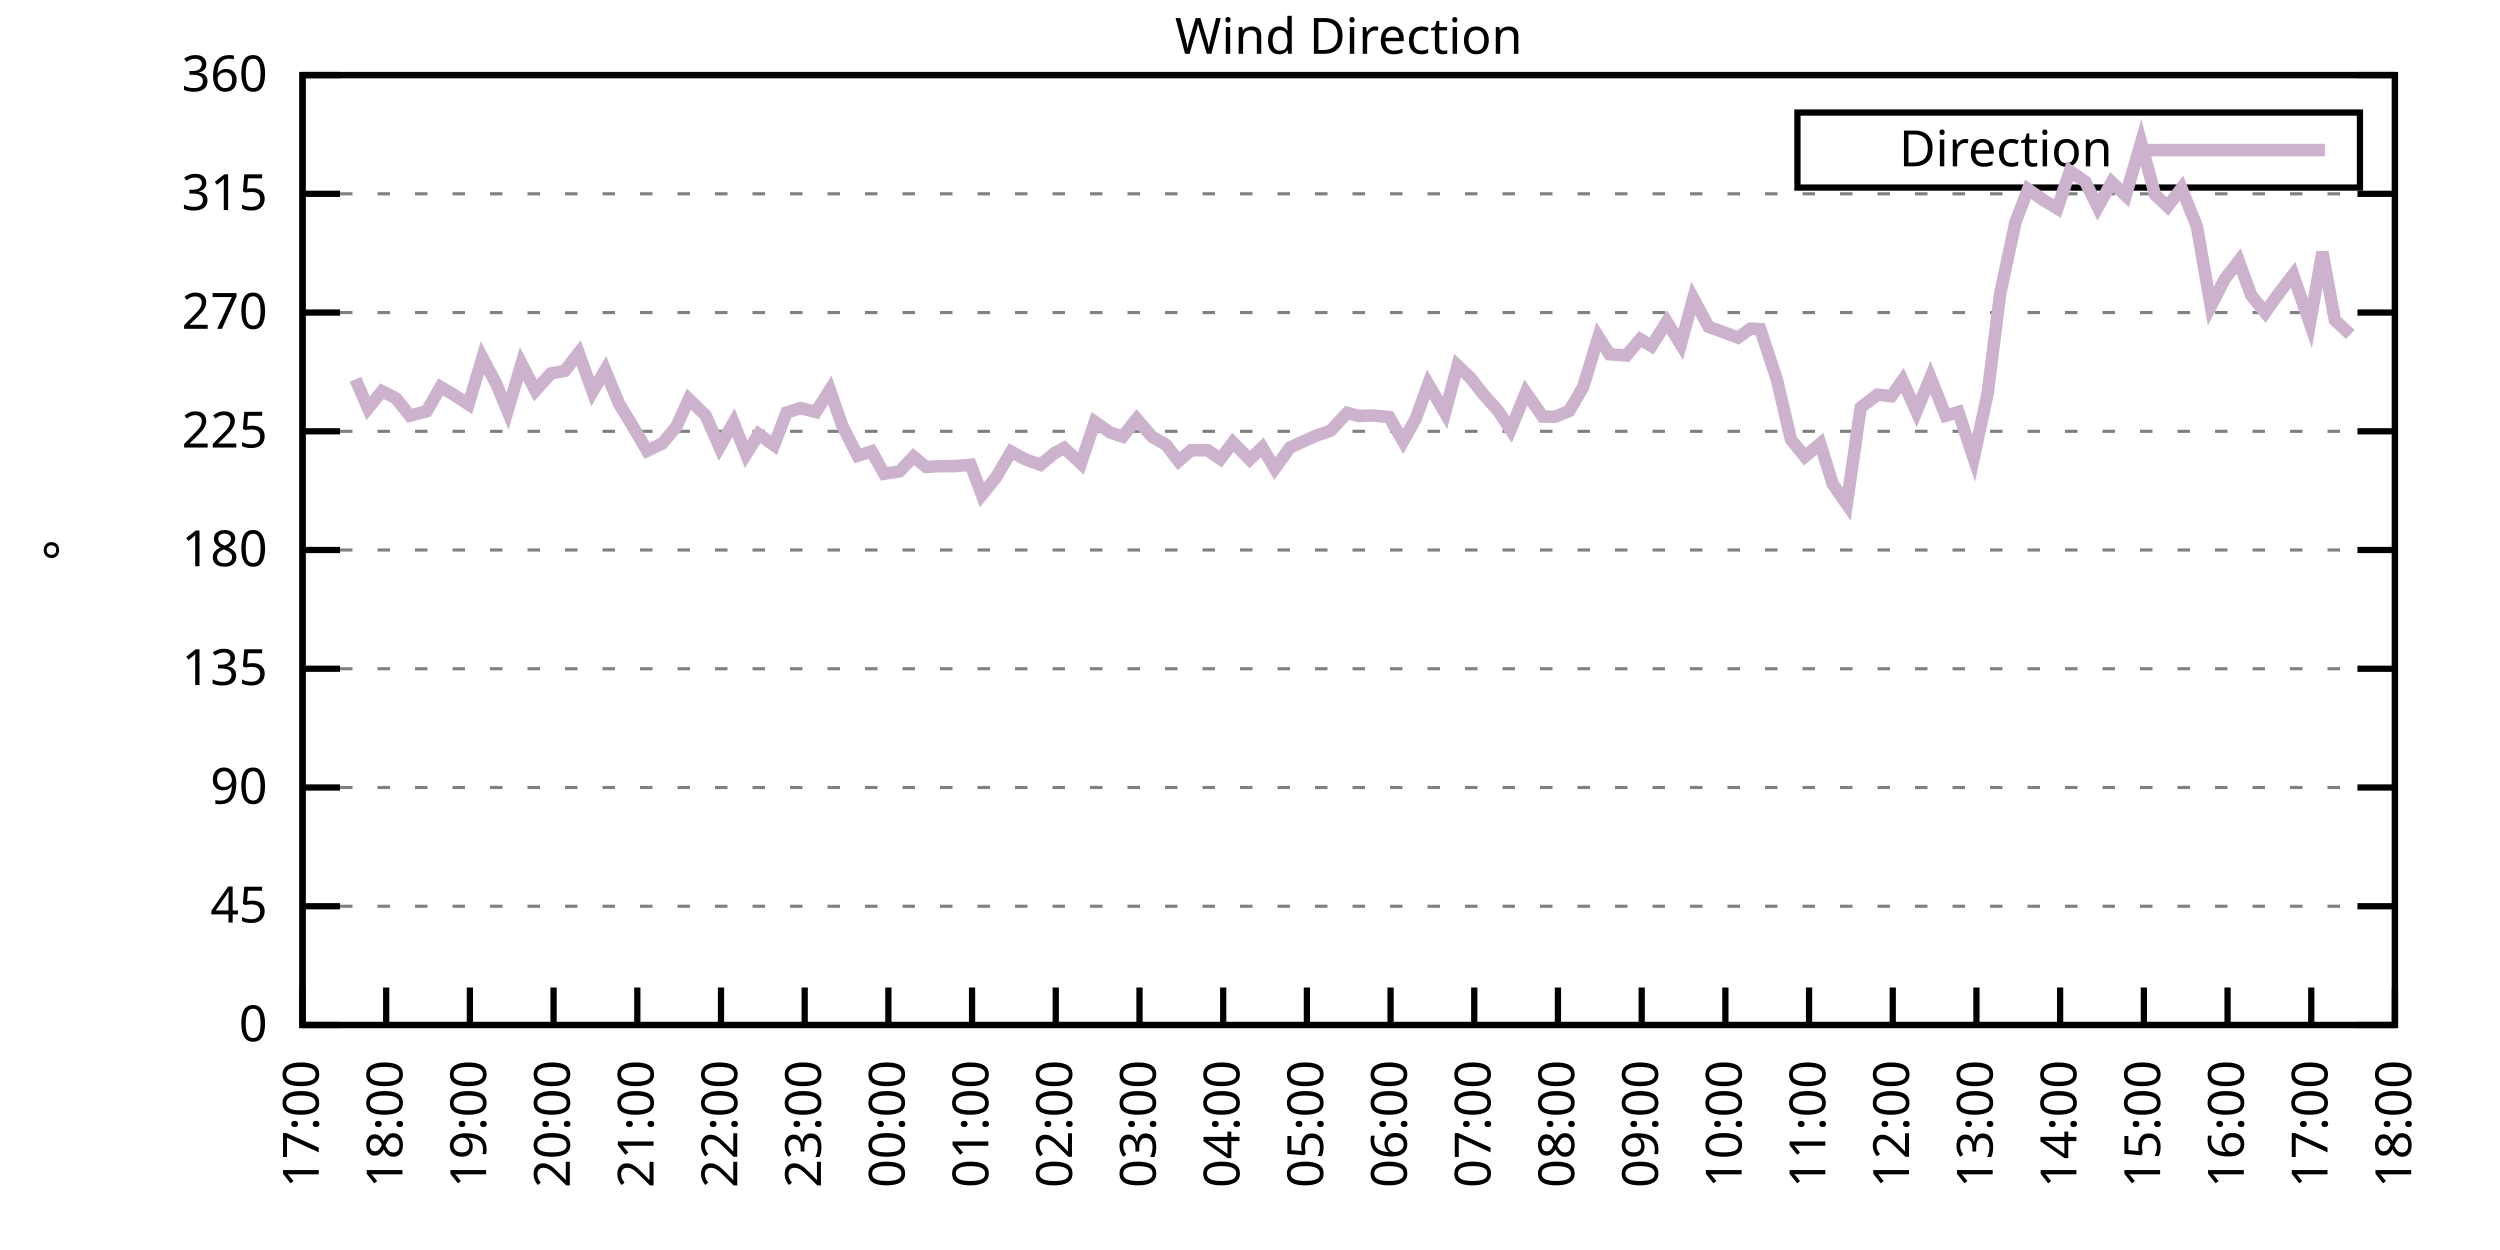
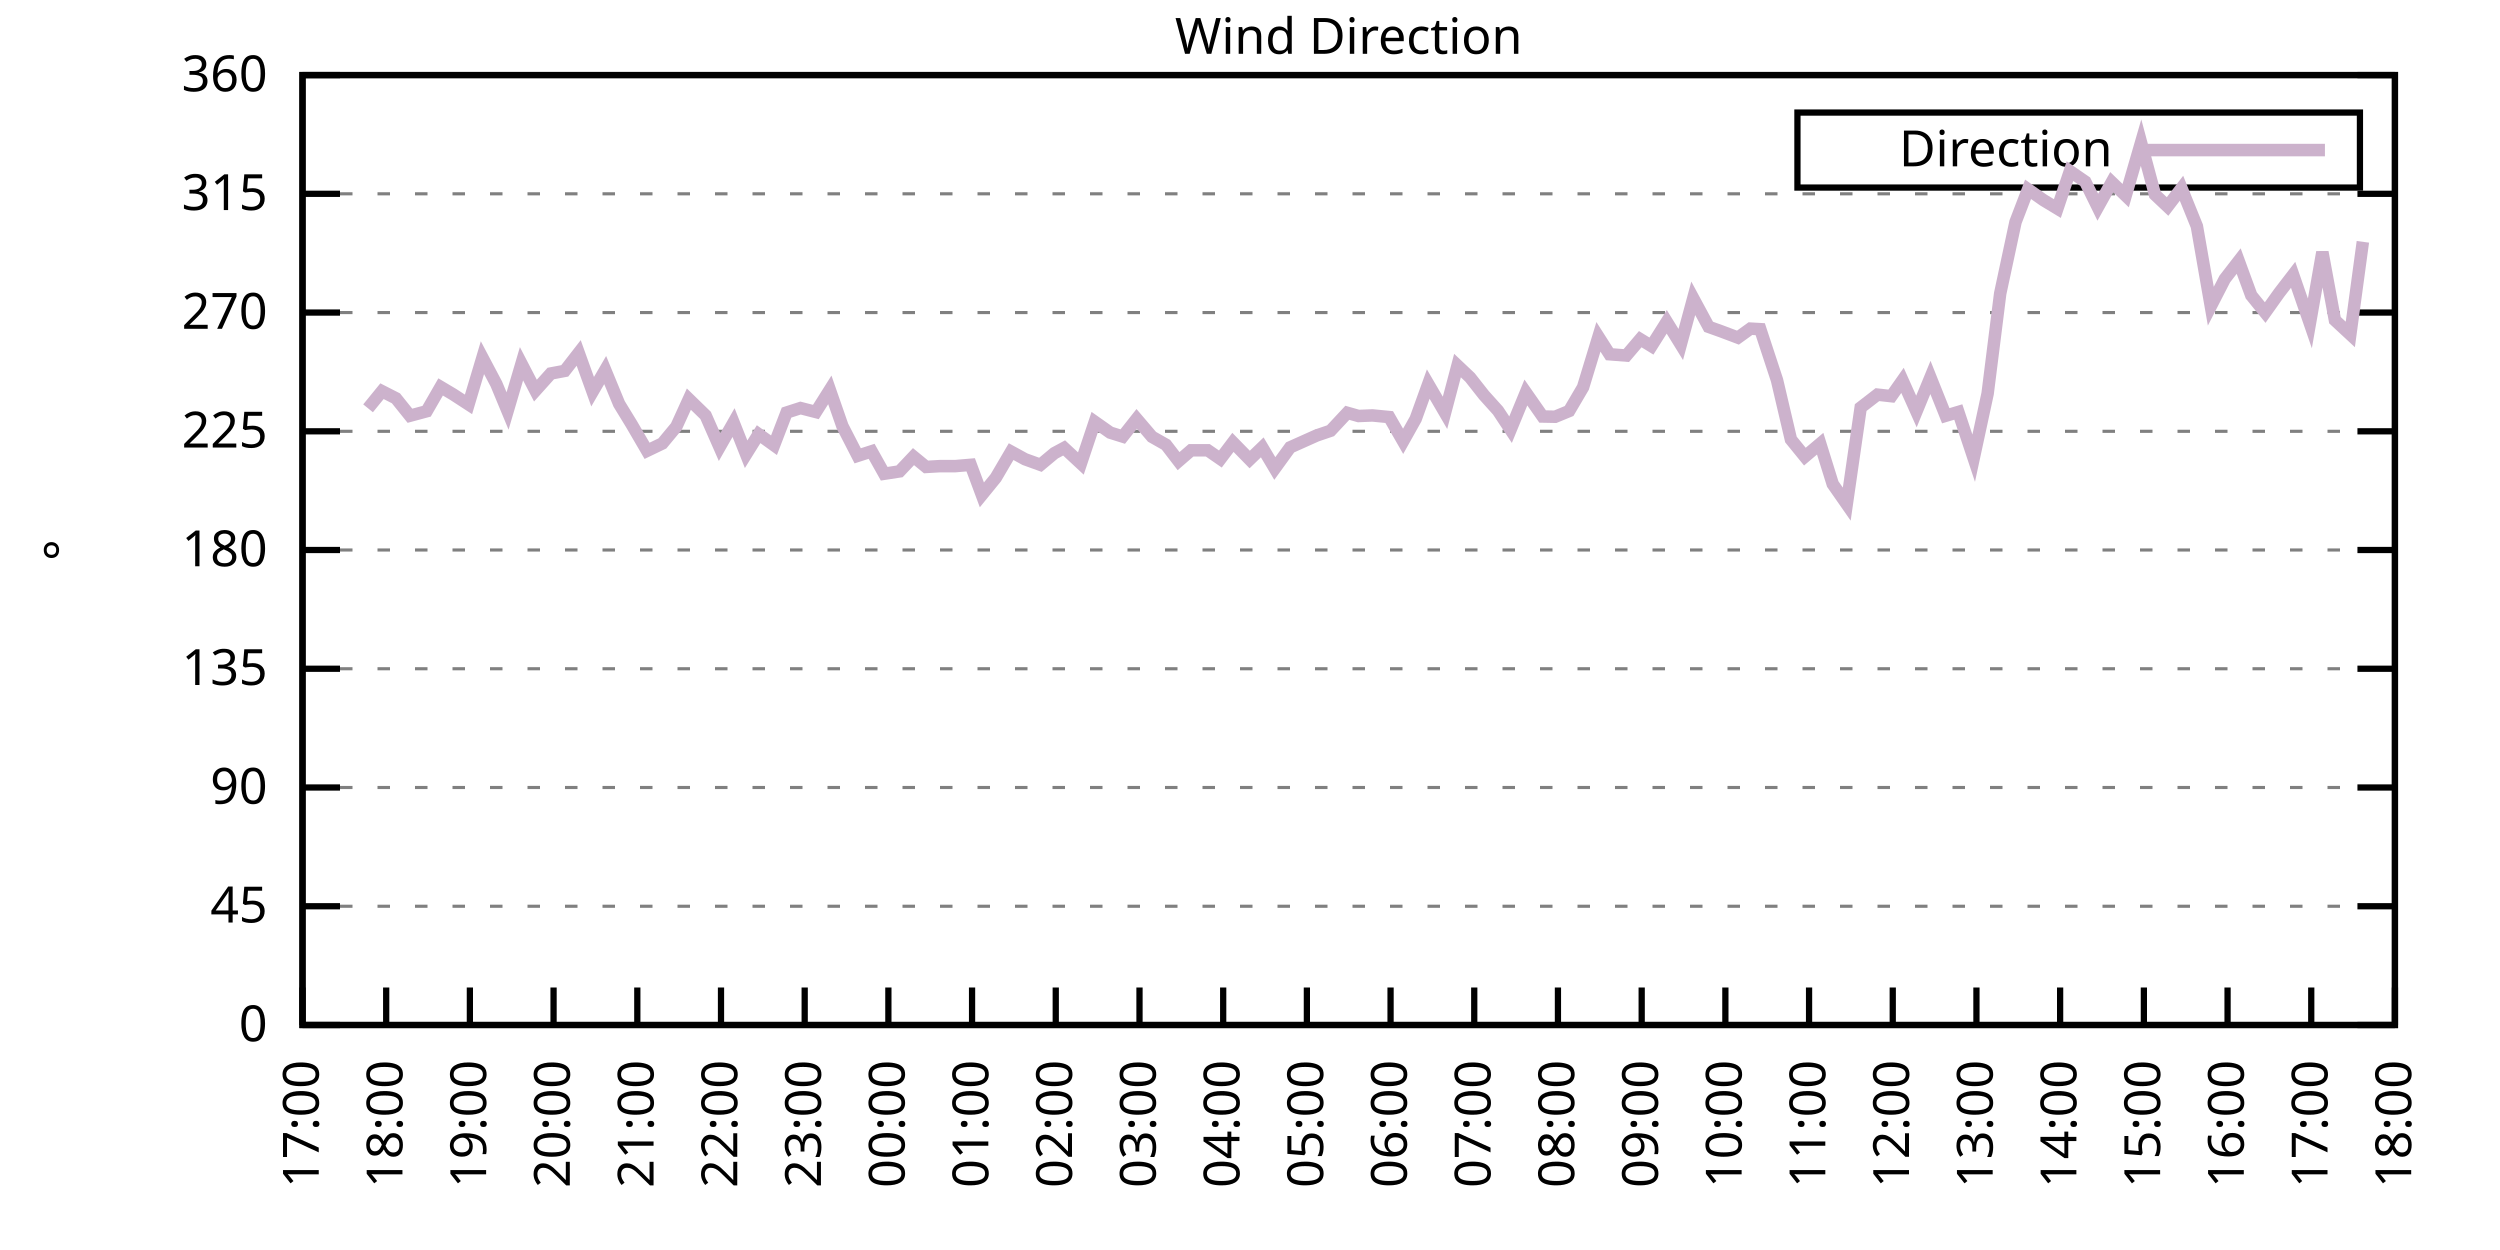
<svg xmlns="http://www.w3.org/2000/svg" xmlns:xlink="http://www.w3.org/1999/xlink" width="400" height="200" viewBox="0 0 400 200">
  <g id="gnuplot_canvas">
    <rect x="0" y="0" width="400" height="200" fill="none" />
    <defs>
      <circle id="gpDot" r="0.5" stroke-width="0.5" stroke="currentColor" />
      <path id="gpPt0" stroke-width="0.333" stroke="currentColor" d="M-1,0 h2 M0,-1 v2" />
      <path id="gpPt1" stroke-width="0.333" stroke="currentColor" d="M-1,-1 L1,1 M1,-1 L-1,1" />
      <path id="gpPt2" stroke-width="0.333" stroke="currentColor" d="M-1,0 L1,0 M0,-1 L0,1 M-1,-1 L1,1 M-1,1 L1,-1" />
      <rect id="gpPt3" stroke-width="0.333" stroke="currentColor" x="-1" y="-1" width="2" height="2" />
      <rect id="gpPt4" stroke-width="0.333" stroke="currentColor" fill="currentColor" x="-1" y="-1" width="2" height="2" />
      <circle id="gpPt5" stroke-width="0.333" stroke="currentColor" cx="0" cy="0" r="1" />
      <use xlink:href="#gpPt5" id="gpPt6" fill="currentColor" stroke="none" />
      <path id="gpPt7" stroke-width="0.333" stroke="currentColor" d="M0,-1.33 L-1.33,0.67 L1.33,0.67 z" />
      <use xlink:href="#gpPt7" id="gpPt8" fill="currentColor" stroke="none" />
      <use xlink:href="#gpPt7" id="gpPt9" stroke="currentColor" transform="rotate(180)" />
      <use xlink:href="#gpPt9" id="gpPt10" fill="currentColor" stroke="none" />
      <use xlink:href="#gpPt3" id="gpPt11" stroke="currentColor" transform="rotate(45)" />
      <use xlink:href="#gpPt11" id="gpPt12" fill="currentColor" stroke="none" />
      <path id="gpPt13" stroke-width="0.333" stroke="currentColor" d="M0,1.330 L1.265,0.411 L0.782,-1.067 L-0.782,-1.076 L-1.265,0.411 z" />
      <use xlink:href="#gpPt13" id="gpPt14" fill="currentColor" stroke="none" />
      <filter id="textbox" filterUnits="objectBoundingBox" x="0" y="0" height="1" width="1">
        <feFlood flood-color="white" flood-opacity="1" result="bgnd" />
        <feComposite in="SourceGraphic" in2="bgnd" operator="atop" />
      </filter>
      <filter id="greybox" filterUnits="objectBoundingBox" x="0" y="0" height="1" width="1">
        <feFlood flood-color="lightgrey" flood-opacity="1" result="grey" />
        <feComposite in="SourceGraphic" in2="grey" operator="atop" />
      </filter>
    </defs>
    <g fill="none" color="white" stroke="currentColor" stroke-width="1.00" stroke-linecap="butt" stroke-linejoin="miter">
</g>
    <g fill="none" color="black" stroke="currentColor" stroke-width="1.00" stroke-linecap="butt" stroke-linejoin="miter">
      <g stroke="none" shape-rendering="crispEdges">
        <polygon fill="rgb(255, 255, 255)" points="48.40,164.00 383.18,164.00 383.18,12.02 48.40,12.02 " />
      </g>
    </g>
    <g fill="none" color="black" stroke="currentColor" stroke-width="1.00" stroke-linecap="butt" stroke-linejoin="miter">
</g>
    <g fill="none" color="black" stroke="black" stroke-width="0.50" stroke-linecap="butt" stroke-linejoin="miter">
</g>
    <g fill="none" color="gray" stroke="currentColor" stroke-width="0.50" stroke-linecap="butt" stroke-linejoin="miter">
      <path stroke="gray" stroke-dasharray="2,4" class="gridline" d="M48.40,164.00 L383.19,164.00  " />
    </g>
    <g fill="none" color="gray" stroke="gray" stroke-width="1.00" stroke-linecap="butt" stroke-linejoin="miter">
</g>
    <g fill="none" color="black" stroke="currentColor" stroke-width="1.00" stroke-linecap="butt" stroke-linejoin="miter">
      <path stroke="black" d="M48.40,164.00 L54.40,164.00 M383.19,164.00 L377.19,164.00  " />
      <g transform="translate(42.80,166.60)" stroke="none" fill="black" font-family="Sans" font-size="8.00" text-anchor="end">
        <text>
          <tspan font-family="Sans"> 0</tspan>
        </text>
      </g>
    </g>
    <g fill="none" color="black" stroke="currentColor" stroke-width="1.00" stroke-linecap="butt" stroke-linejoin="miter">
</g>
    <g fill="none" color="black" stroke="black" stroke-width="0.50" stroke-linecap="butt" stroke-linejoin="miter">
</g>
    <g fill="none" color="gray" stroke="currentColor" stroke-width="0.50" stroke-linecap="butt" stroke-linejoin="miter">
      <path stroke="gray" stroke-dasharray="2,4" class="gridline" d="M48.40,145.00 L383.19,145.00  " />
    </g>
    <g fill="none" color="gray" stroke="gray" stroke-width="1.00" stroke-linecap="butt" stroke-linejoin="miter">
</g>
    <g fill="none" color="black" stroke="currentColor" stroke-width="1.00" stroke-linecap="butt" stroke-linejoin="miter">
      <path stroke="black" d="M48.40,145.00 L54.40,145.00 M383.19,145.00 L377.19,145.00  " />
      <g transform="translate(42.80,147.60)" stroke="none" fill="black" font-family="Sans" font-size="8.00" text-anchor="end">
        <text>
          <tspan font-family="Sans"> 45</tspan>
        </text>
      </g>
    </g>
    <g fill="none" color="black" stroke="currentColor" stroke-width="1.00" stroke-linecap="butt" stroke-linejoin="miter">
</g>
    <g fill="none" color="black" stroke="black" stroke-width="0.50" stroke-linecap="butt" stroke-linejoin="miter">
</g>
    <g fill="none" color="gray" stroke="currentColor" stroke-width="0.50" stroke-linecap="butt" stroke-linejoin="miter">
      <path stroke="gray" stroke-dasharray="2,4" class="gridline" d="M48.40,126.00 L383.19,126.00  " />
    </g>
    <g fill="none" color="gray" stroke="gray" stroke-width="1.00" stroke-linecap="butt" stroke-linejoin="miter">
</g>
    <g fill="none" color="black" stroke="currentColor" stroke-width="1.00" stroke-linecap="butt" stroke-linejoin="miter">
      <path stroke="black" d="M48.40,126.00 L54.40,126.00 M383.19,126.00 L377.19,126.00  " />
      <g transform="translate(42.80,128.60)" stroke="none" fill="black" font-family="Sans" font-size="8.00" text-anchor="end">
        <text>
          <tspan font-family="Sans"> 90</tspan>
        </text>
      </g>
    </g>
    <g fill="none" color="black" stroke="currentColor" stroke-width="1.00" stroke-linecap="butt" stroke-linejoin="miter">
</g>
    <g fill="none" color="black" stroke="black" stroke-width="0.50" stroke-linecap="butt" stroke-linejoin="miter">
</g>
    <g fill="none" color="gray" stroke="currentColor" stroke-width="0.50" stroke-linecap="butt" stroke-linejoin="miter">
      <path stroke="gray" stroke-dasharray="2,4" class="gridline" d="M48.40,107.00 L383.19,107.00  " />
    </g>
    <g fill="none" color="gray" stroke="gray" stroke-width="1.00" stroke-linecap="butt" stroke-linejoin="miter">
</g>
    <g fill="none" color="black" stroke="currentColor" stroke-width="1.00" stroke-linecap="butt" stroke-linejoin="miter">
      <path stroke="black" d="M48.40,107.00 L54.40,107.00 M383.19,107.00 L377.19,107.00  " />
      <g transform="translate(42.80,109.60)" stroke="none" fill="black" font-family="Sans" font-size="8.00" text-anchor="end">
        <text>
          <tspan font-family="Sans"> 135</tspan>
        </text>
      </g>
    </g>
    <g fill="none" color="black" stroke="currentColor" stroke-width="1.00" stroke-linecap="butt" stroke-linejoin="miter">
</g>
    <g fill="none" color="black" stroke="black" stroke-width="0.50" stroke-linecap="butt" stroke-linejoin="miter">
</g>
    <g fill="none" color="gray" stroke="currentColor" stroke-width="0.50" stroke-linecap="butt" stroke-linejoin="miter">
      <path stroke="gray" stroke-dasharray="2,4" class="gridline" d="M48.40,88.00 L383.19,88.00  " />
    </g>
    <g fill="none" color="gray" stroke="gray" stroke-width="1.00" stroke-linecap="butt" stroke-linejoin="miter">
</g>
    <g fill="none" color="black" stroke="currentColor" stroke-width="1.00" stroke-linecap="butt" stroke-linejoin="miter">
      <path stroke="black" d="M48.40,88.00 L54.40,88.00 M383.19,88.00 L377.19,88.00  " />
      <g transform="translate(42.80,90.60)" stroke="none" fill="black" font-family="Sans" font-size="8.00" text-anchor="end">
        <text>
          <tspan font-family="Sans"> 180</tspan>
        </text>
      </g>
    </g>
    <g fill="none" color="black" stroke="currentColor" stroke-width="1.00" stroke-linecap="butt" stroke-linejoin="miter">
</g>
    <g fill="none" color="black" stroke="black" stroke-width="0.50" stroke-linecap="butt" stroke-linejoin="miter">
</g>
    <g fill="none" color="gray" stroke="currentColor" stroke-width="0.50" stroke-linecap="butt" stroke-linejoin="miter">
      <path stroke="gray" stroke-dasharray="2,4" class="gridline" d="M48.40,69.01 L383.19,69.01  " />
    </g>
    <g fill="none" color="gray" stroke="gray" stroke-width="1.00" stroke-linecap="butt" stroke-linejoin="miter">
</g>
    <g fill="none" color="black" stroke="currentColor" stroke-width="1.00" stroke-linecap="butt" stroke-linejoin="miter">
      <path stroke="black" d="M48.40,69.01 L54.40,69.01 M383.19,69.01 L377.19,69.01  " />
      <g transform="translate(42.80,71.61)" stroke="none" fill="black" font-family="Sans" font-size="8.00" text-anchor="end">
        <text>
          <tspan font-family="Sans"> 225</tspan>
        </text>
      </g>
    </g>
    <g fill="none" color="black" stroke="currentColor" stroke-width="1.00" stroke-linecap="butt" stroke-linejoin="miter">
</g>
    <g fill="none" color="black" stroke="black" stroke-width="0.50" stroke-linecap="butt" stroke-linejoin="miter">
</g>
    <g fill="none" color="gray" stroke="currentColor" stroke-width="0.50" stroke-linecap="butt" stroke-linejoin="miter">
      <path stroke="gray" stroke-dasharray="2,4" class="gridline" d="M48.40,50.01 L383.19,50.01  " />
    </g>
    <g fill="none" color="gray" stroke="gray" stroke-width="1.00" stroke-linecap="butt" stroke-linejoin="miter">
</g>
    <g fill="none" color="black" stroke="currentColor" stroke-width="1.00" stroke-linecap="butt" stroke-linejoin="miter">
      <path stroke="black" d="M48.40,50.01 L54.40,50.01 M383.19,50.01 L377.19,50.01  " />
      <g transform="translate(42.80,52.61)" stroke="none" fill="black" font-family="Sans" font-size="8.00" text-anchor="end">
        <text>
          <tspan font-family="Sans"> 270</tspan>
        </text>
      </g>
    </g>
    <g fill="none" color="black" stroke="currentColor" stroke-width="1.00" stroke-linecap="butt" stroke-linejoin="miter">
</g>
    <g fill="none" color="black" stroke="black" stroke-width="0.50" stroke-linecap="butt" stroke-linejoin="miter">
</g>
    <g fill="none" color="gray" stroke="currentColor" stroke-width="0.50" stroke-linecap="butt" stroke-linejoin="miter">
      <path stroke="gray" stroke-dasharray="2,4" class="gridline" d="M48.40,31.01 L383.19,31.01  " />
    </g>
    <g fill="none" color="gray" stroke="gray" stroke-width="1.00" stroke-linecap="butt" stroke-linejoin="miter">
</g>
    <g fill="none" color="black" stroke="currentColor" stroke-width="1.00" stroke-linecap="butt" stroke-linejoin="miter">
      <path stroke="black" d="M48.40,31.01 L54.40,31.01 M383.19,31.01 L377.19,31.01  " />
      <g transform="translate(42.80,33.61)" stroke="none" fill="black" font-family="Sans" font-size="8.00" text-anchor="end">
        <text>
          <tspan font-family="Sans"> 315</tspan>
        </text>
      </g>
    </g>
    <g fill="none" color="black" stroke="currentColor" stroke-width="1.00" stroke-linecap="butt" stroke-linejoin="miter">
</g>
    <g fill="none" color="black" stroke="black" stroke-width="0.50" stroke-linecap="butt" stroke-linejoin="miter">
</g>
    <g fill="none" color="gray" stroke="currentColor" stroke-width="0.50" stroke-linecap="butt" stroke-linejoin="miter">
      <path stroke="gray" stroke-dasharray="2,4" class="gridline" d="M48.40,12.01 L383.19,12.01  " />
    </g>
    <g fill="none" color="gray" stroke="gray" stroke-width="1.00" stroke-linecap="butt" stroke-linejoin="miter">
</g>
    <g fill="none" color="black" stroke="currentColor" stroke-width="1.00" stroke-linecap="butt" stroke-linejoin="miter">
      <path stroke="black" d="M48.40,12.01 L54.40,12.01 M383.19,12.01 L377.19,12.01  " />
      <g transform="translate(42.80,14.61)" stroke="none" fill="black" font-family="Sans" font-size="8.00" text-anchor="end">
        <text>
          <tspan font-family="Sans"> 360</tspan>
        </text>
      </g>
    </g>
    <g fill="none" color="black" stroke="currentColor" stroke-width="1.00" stroke-linecap="butt" stroke-linejoin="miter">
      <path stroke="black" d="M48.40,164.00 L48.40,158.00  " />
      <g transform="translate(51.00,169.60) rotate(270.00)" stroke="none" fill="black" font-family="Sans" font-size="8.00" text-anchor="end">
        <text>
          <tspan font-family="Sans">17:00</tspan>
        </text>
      </g>
    </g>
    <g fill="none" color="black" stroke="currentColor" stroke-width="1.00" stroke-linecap="butt" stroke-linejoin="miter">
      <path stroke="black" d="M61.79,164.00 L61.79,158.00  " />
      <g transform="translate(64.39,169.60) rotate(270.00)" stroke="none" fill="black" font-family="Sans" font-size="8.00" text-anchor="end">
        <text>
          <tspan font-family="Sans">18:00</tspan>
        </text>
      </g>
    </g>
    <g fill="none" color="black" stroke="currentColor" stroke-width="1.00" stroke-linecap="butt" stroke-linejoin="miter">
      <path stroke="black" d="M75.18,164.00 L75.18,158.00  " />
      <g transform="translate(77.78,169.60) rotate(270.00)" stroke="none" fill="black" font-family="Sans" font-size="8.00" text-anchor="end">
        <text>
          <tspan font-family="Sans">19:00</tspan>
        </text>
      </g>
    </g>
    <g fill="none" color="black" stroke="currentColor" stroke-width="1.00" stroke-linecap="butt" stroke-linejoin="miter">
      <path stroke="black" d="M88.57,164.00 L88.57,158.00  " />
      <g transform="translate(91.17,169.60) rotate(270.00)" stroke="none" fill="black" font-family="Sans" font-size="8.00" text-anchor="end">
        <text>
          <tspan font-family="Sans">20:00</tspan>
        </text>
      </g>
    </g>
    <g fill="none" color="black" stroke="currentColor" stroke-width="1.00" stroke-linecap="butt" stroke-linejoin="miter">
      <path stroke="black" d="M101.97,164.00 L101.97,158.00  " />
      <g transform="translate(104.57,169.60) rotate(270.00)" stroke="none" fill="black" font-family="Sans" font-size="8.00" text-anchor="end">
        <text>
          <tspan font-family="Sans">21:00</tspan>
        </text>
      </g>
    </g>
    <g fill="none" color="black" stroke="currentColor" stroke-width="1.00" stroke-linecap="butt" stroke-linejoin="miter">
      <path stroke="black" d="M115.36,164.00 L115.36,158.00  " />
      <g transform="translate(117.96,169.60) rotate(270.00)" stroke="none" fill="black" font-family="Sans" font-size="8.00" text-anchor="end">
        <text>
          <tspan font-family="Sans">22:00</tspan>
        </text>
      </g>
    </g>
    <g fill="none" color="black" stroke="currentColor" stroke-width="1.00" stroke-linecap="butt" stroke-linejoin="miter">
      <path stroke="black" d="M128.75,164.00 L128.75,158.00  " />
      <g transform="translate(131.35,169.60) rotate(270.00)" stroke="none" fill="black" font-family="Sans" font-size="8.00" text-anchor="end">
        <text>
          <tspan font-family="Sans">23:00</tspan>
        </text>
      </g>
    </g>
    <g fill="none" color="black" stroke="currentColor" stroke-width="1.00" stroke-linecap="butt" stroke-linejoin="miter">
      <path stroke="black" d="M142.14,164.00 L142.14,158.00  " />
      <g transform="translate(144.74,169.60) rotate(270.00)" stroke="none" fill="black" font-family="Sans" font-size="8.00" text-anchor="end">
        <text>
          <tspan font-family="Sans">00:00</tspan>
        </text>
      </g>
    </g>
    <g fill="none" color="black" stroke="currentColor" stroke-width="1.00" stroke-linecap="butt" stroke-linejoin="miter">
      <path stroke="black" d="M155.53,164.00 L155.53,158.00  " />
      <g transform="translate(158.13,169.60) rotate(270.00)" stroke="none" fill="black" font-family="Sans" font-size="8.00" text-anchor="end">
        <text>
          <tspan font-family="Sans">01:00</tspan>
        </text>
      </g>
    </g>
    <g fill="none" color="black" stroke="currentColor" stroke-width="1.00" stroke-linecap="butt" stroke-linejoin="miter">
      <path stroke="black" d="M168.92,164.00 L168.92,158.00  " />
      <g transform="translate(171.52,169.60) rotate(270.00)" stroke="none" fill="black" font-family="Sans" font-size="8.00" text-anchor="end">
        <text>
          <tspan font-family="Sans">02:00</tspan>
        </text>
      </g>
    </g>
    <g fill="none" color="black" stroke="currentColor" stroke-width="1.00" stroke-linecap="butt" stroke-linejoin="miter">
      <path stroke="black" d="M182.32,164.00 L182.32,158.00  " />
      <g transform="translate(184.92,169.60) rotate(270.00)" stroke="none" fill="black" font-family="Sans" font-size="8.00" text-anchor="end">
        <text>
          <tspan font-family="Sans">03:00</tspan>
        </text>
      </g>
    </g>
    <g fill="none" color="black" stroke="currentColor" stroke-width="1.00" stroke-linecap="butt" stroke-linejoin="miter">
      <path stroke="black" d="M195.71,164.00 L195.71,158.00  " />
      <g transform="translate(198.31,169.60) rotate(270.00)" stroke="none" fill="black" font-family="Sans" font-size="8.00" text-anchor="end">
        <text>
          <tspan font-family="Sans">04:00</tspan>
        </text>
      </g>
    </g>
    <g fill="none" color="black" stroke="currentColor" stroke-width="1.00" stroke-linecap="butt" stroke-linejoin="miter">
      <path stroke="black" d="M209.10,164.00 L209.10,158.00  " />
      <g transform="translate(211.70,169.60) rotate(270.00)" stroke="none" fill="black" font-family="Sans" font-size="8.00" text-anchor="end">
        <text>
          <tspan font-family="Sans">05:00</tspan>
        </text>
      </g>
    </g>
    <g fill="none" color="black" stroke="currentColor" stroke-width="1.00" stroke-linecap="butt" stroke-linejoin="miter">
      <path stroke="black" d="M222.49,164.00 L222.49,158.00  " />
      <g transform="translate(225.09,169.60) rotate(270.00)" stroke="none" fill="black" font-family="Sans" font-size="8.00" text-anchor="end">
        <text>
          <tspan font-family="Sans">06:00</tspan>
        </text>
      </g>
    </g>
    <g fill="none" color="black" stroke="currentColor" stroke-width="1.00" stroke-linecap="butt" stroke-linejoin="miter">
      <path stroke="black" d="M235.88,164.00 L235.88,158.00  " />
      <g transform="translate(238.48,169.60) rotate(270.00)" stroke="none" fill="black" font-family="Sans" font-size="8.00" text-anchor="end">
        <text>
          <tspan font-family="Sans">07:00</tspan>
        </text>
      </g>
    </g>
    <g fill="none" color="black" stroke="currentColor" stroke-width="1.00" stroke-linecap="butt" stroke-linejoin="miter">
      <path stroke="black" d="M249.27,164.00 L249.27,158.00  " />
      <g transform="translate(251.87,169.60) rotate(270.00)" stroke="none" fill="black" font-family="Sans" font-size="8.00" text-anchor="end">
        <text>
          <tspan font-family="Sans">08:00</tspan>
        </text>
      </g>
    </g>
    <g fill="none" color="black" stroke="currentColor" stroke-width="1.00" stroke-linecap="butt" stroke-linejoin="miter">
      <path stroke="black" d="M262.67,164.00 L262.67,158.00  " />
      <g transform="translate(265.27,169.60) rotate(270.00)" stroke="none" fill="black" font-family="Sans" font-size="8.00" text-anchor="end">
        <text>
          <tspan font-family="Sans">09:00</tspan>
        </text>
      </g>
    </g>
    <g fill="none" color="black" stroke="currentColor" stroke-width="1.00" stroke-linecap="butt" stroke-linejoin="miter">
      <path stroke="black" d="M276.06,164.00 L276.06,158.00  " />
      <g transform="translate(278.66,169.60) rotate(270.00)" stroke="none" fill="black" font-family="Sans" font-size="8.00" text-anchor="end">
        <text>
          <tspan font-family="Sans">10:00</tspan>
        </text>
      </g>
    </g>
    <g fill="none" color="black" stroke="currentColor" stroke-width="1.00" stroke-linecap="butt" stroke-linejoin="miter">
      <path stroke="black" d="M289.45,164.00 L289.45,158.00  " />
      <g transform="translate(292.05,169.60) rotate(270.00)" stroke="none" fill="black" font-family="Sans" font-size="8.00" text-anchor="end">
        <text>
          <tspan font-family="Sans">11:00</tspan>
        </text>
      </g>
    </g>
    <g fill="none" color="black" stroke="currentColor" stroke-width="1.00" stroke-linecap="butt" stroke-linejoin="miter">
      <path stroke="black" d="M302.84,164.00 L302.84,158.00  " />
      <g transform="translate(305.44,169.60) rotate(270.00)" stroke="none" fill="black" font-family="Sans" font-size="8.00" text-anchor="end">
        <text>
          <tspan font-family="Sans">12:00</tspan>
        </text>
      </g>
    </g>
    <g fill="none" color="black" stroke="currentColor" stroke-width="1.00" stroke-linecap="butt" stroke-linejoin="miter">
      <path stroke="black" d="M316.23,164.00 L316.23,158.00  " />
      <g transform="translate(318.83,169.60) rotate(270.00)" stroke="none" fill="black" font-family="Sans" font-size="8.00" text-anchor="end">
        <text>
          <tspan font-family="Sans">13:00</tspan>
        </text>
      </g>
    </g>
    <g fill="none" color="black" stroke="currentColor" stroke-width="1.00" stroke-linecap="butt" stroke-linejoin="miter">
      <path stroke="black" d="M329.62,164.00 L329.62,158.00  " />
      <g transform="translate(332.22,169.60) rotate(270.00)" stroke="none" fill="black" font-family="Sans" font-size="8.00" text-anchor="end">
        <text>
          <tspan font-family="Sans">14:00</tspan>
        </text>
      </g>
    </g>
    <g fill="none" color="black" stroke="currentColor" stroke-width="1.00" stroke-linecap="butt" stroke-linejoin="miter">
      <path stroke="black" d="M343.02,164.00 L343.02,158.00  " />
      <g transform="translate(345.62,169.60) rotate(270.00)" stroke="none" fill="black" font-family="Sans" font-size="8.00" text-anchor="end">
        <text>
          <tspan font-family="Sans">15:00</tspan>
        </text>
      </g>
    </g>
    <g fill="none" color="black" stroke="currentColor" stroke-width="1.00" stroke-linecap="butt" stroke-linejoin="miter">
      <path stroke="black" d="M356.41,164.00 L356.41,158.00  " />
      <g transform="translate(359.01,169.60) rotate(270.00)" stroke="none" fill="black" font-family="Sans" font-size="8.00" text-anchor="end">
        <text>
          <tspan font-family="Sans">16:00</tspan>
        </text>
      </g>
    </g>
    <g fill="none" color="black" stroke="currentColor" stroke-width="1.00" stroke-linecap="butt" stroke-linejoin="miter">
      <path stroke="black" d="M369.80,164.00 L369.80,158.00  " />
      <g transform="translate(372.40,169.60) rotate(270.00)" stroke="none" fill="black" font-family="Sans" font-size="8.00" text-anchor="end">
        <text>
          <tspan font-family="Sans">17:00</tspan>
        </text>
      </g>
    </g>
    <g fill="none" color="black" stroke="currentColor" stroke-width="1.00" stroke-linecap="butt" stroke-linejoin="miter">
      <path stroke="black" d="M383.19,164.00 L383.19,158.00  " />
      <g transform="translate(385.79,169.60) rotate(270.00)" stroke="none" fill="black" font-family="Sans" font-size="8.00" text-anchor="end">
        <text>
          <tspan font-family="Sans">18:00</tspan>
        </text>
      </g>
    </g>
    <g fill="none" color="black" stroke="currentColor" stroke-width="1.00" stroke-linecap="butt" stroke-linejoin="miter">
</g>
    <g fill="none" color="black" stroke="currentColor" stroke-width="1.00" stroke-linecap="butt" stroke-linejoin="miter">
      <path stroke="black" d="M48.40,12.01 L48.40,164.00 L383.19,164.00 L383.19,12.01 L48.40,12.01 Z  " />
    </g>
    <g fill="none" color="black" stroke="currentColor" stroke-width="1.00" stroke-linecap="butt" stroke-linejoin="miter">
</g>
    <g fill="none" color="black" stroke="currentColor" stroke-width="1.00" stroke-linecap="butt" stroke-linejoin="miter">
      <path stroke="black" d="M287.59,30.01 L287.59,18.01 L377.59,18.01 L377.59,30.01 L287.59,30.01 Z  " />
    </g>
    <g id="Wind_direction_plot_1">
      <g fill="none" color="white" stroke="black" stroke-width="2.00" stroke-linecap="butt" stroke-linejoin="miter">
</g>
      <g fill="none" color="black" stroke="currentColor" stroke-width="2.00" stroke-linecap="butt" stroke-linejoin="miter">
        <g transform="translate(337.99,26.61)" stroke="none" fill="black" font-family="Sans" font-size="8.00" text-anchor="end">
          <text>
            <tspan font-family="Sans">Direction</tspan>
          </text>
        </g>
      </g>
      <g fill="none" color="black" stroke="currentColor" stroke-width="2.00" stroke-linecap="butt" stroke-linejoin="miter">
-         <path stroke="rgb(204, 178, 204)" d="M343.59,24.01 L371.99,24.01 M56.88,60.69 L58.89,65.33 L61.12,62.59 L63.35,63.73 L65.59,66.52 L68.26,65.80   L70.50,61.91 L72.50,63.10 L74.96,64.70 L77.19,57.23 L79.42,61.45 L81.21,65.76 L83.44,58.20 L85.67,62.50   L88.13,59.76 L90.36,59.34 L92.59,56.47 L94.82,62.67 L96.83,59.21 L99.06,64.62 L101.07,67.91 L103.53,72.13   L105.98,70.95 L108.22,68.25 L110.22,63.86 L112.90,66.47 L115.13,71.54 L117.37,67.61 L119.38,72.68 L121.38,69.47   L123.84,71.24 L125.85,66.01 L128.08,65.29 L130.54,65.92 L132.77,62.38 L134.78,68.16 L137.23,72.93 L139.46,72.21   L141.47,75.80 L143.93,75.42 L146.16,73.06 L148.17,74.71 L150.40,74.58 L152.85,74.58 L155.31,74.37 L157.10,79.18   L159.33,76.44 L161.78,72.26 L164.01,73.48 L166.47,74.37 L168.70,72.51 L170.26,71.67 L172.94,74.16 L175.17,67.49   L177.63,69.22 L179.64,69.85 L181.87,67.02 L184.32,69.89 L186.56,71.16 L188.57,73.78 L190.57,72.05 L193.25,72.05   L195.26,73.44 L197.27,70.78 L199.95,73.52 L201.96,71.58 L203.97,74.96 L206.42,71.58 L210.66,69.68 L212.89,68.92   L215.57,66.05 L217.36,66.56 L219.59,66.47 L222.27,66.73 L224.50,70.61 L226.51,67.02 L228.52,61.45 L231.20,66.05   L233.20,58.49 L235.21,60.39 L237.44,63.22 L239.68,65.71 L241.69,68.75 L244.14,62.80 L246.82,66.64 L248.83,66.68   L251.06,65.76 L253.29,61.96 L255.75,53.89 L257.53,56.68 L260.21,56.89 L262.44,54.27 L264.23,55.37 L266.68,51.49   L268.92,55.12 L270.92,47.73 L273.38,52.29 L275.39,53.01 L278.07,54.02 L280.07,52.58 L281.64,52.67 L284.32,60.82   L286.55,70.32 L288.78,73.06 L291.23,70.99 L293.24,77.45 L295.48,80.66 L297.71,65.21 L300.39,63.14 L302.62,63.39   L304.40,60.86 L306.63,65.84 L308.87,60.39 L311.32,66.52 L313.33,65.92 L315.79,73.31 L318.02,62.97 L320.03,46.97   L322.48,35.53 L324.49,30.29 L326.95,32.02 L329.18,33.37 L331.19,27.38 L333.64,29.07 L335.65,33.16 L337.88,29.15   L340.11,31.30 L342.57,22.82 L344.80,31.14 L346.81,33.04 L349.04,30.12 L351.50,36.20 L353.73,48.99 L355.96,44.65   L358.19,41.77 L360.20,47.26 L362.43,50.01 L364.66,46.88 L366.90,43.97 L369.58,51.74 L371.58,40.34 L373.59,51.23   L376.05,53.51  " />
+         <path stroke="rgb(204, 178, 204)" d="M343.59,24.01 L371.99,24.01 M58.89,65.33 L61.12,62.59 L63.35,63.73 L65.59,66.52 L68.26,65.80 L70.50,61.91   L72.50,63.10 L74.96,64.70 L77.19,57.23 L79.42,61.45 L81.21,65.76 L83.44,58.20 L85.67,62.50 L88.13,59.76   L90.36,59.34 L92.59,56.47 L94.82,62.67 L96.83,59.21 L99.06,64.62 L101.07,67.91 L103.53,72.13 L105.98,70.95   L108.22,68.25 L110.22,63.86 L112.90,66.47 L115.13,71.54 L117.37,67.61 L119.38,72.68 L121.38,69.47 L123.84,71.24   L125.85,66.01 L128.08,65.29 L130.54,65.92 L132.77,62.38 L134.78,68.16 L137.23,72.93 L139.46,72.21 L141.47,75.80   L143.93,75.42 L146.16,73.06 L148.17,74.71 L150.40,74.58 L152.85,74.58 L155.31,74.37 L157.10,79.18 L159.33,76.44   L161.78,72.26 L164.01,73.48 L166.47,74.37 L168.70,72.51 L170.26,71.67 L172.94,74.16 L175.17,67.49 L177.63,69.22   L179.64,69.85 L181.87,67.02 L184.32,69.89 L186.56,71.16 L188.57,73.78 L190.57,72.05 L193.25,72.05 L195.26,73.44   L197.27,70.78 L199.95,73.52 L201.96,71.58 L203.97,74.96 L206.42,71.58 L210.66,69.68 L212.89,68.92 L215.57,66.05   L217.36,66.56 L219.59,66.47 L222.27,66.73 L224.50,70.61 L226.51,67.02 L228.52,61.45 L231.20,66.05 L233.20,58.49   L235.21,60.39 L237.44,63.22 L239.68,65.71 L241.69,68.75 L244.14,62.80 L246.82,66.64 L248.83,66.68 L251.06,65.76   L253.29,61.96 L255.75,53.89 L257.53,56.68 L260.21,56.89 L262.44,54.27 L264.23,55.37 L266.68,51.49 L268.92,55.12   L270.92,47.73 L273.38,52.29 L275.39,53.01 L278.07,54.02 L280.07,52.58 L281.64,52.67 L284.32,60.82 L286.55,70.32   L288.78,73.06 L291.23,70.99 L293.24,77.45 L295.48,80.66 L297.71,65.21 L300.39,63.14 L302.62,63.39 L304.40,60.86   L306.63,65.84 L308.87,60.39 L311.32,66.52 L313.33,65.92 L315.79,73.31 L318.02,62.97 L320.03,46.97 L322.48,35.53   L324.49,30.29 L326.95,32.02 L329.18,33.37 L331.19,27.38 L333.64,29.07 L335.65,33.16 L337.88,29.15 L340.11,31.30   L342.57,22.82 L344.80,31.14 L346.81,33.04 L349.04,30.12 L351.50,36.20 L353.73,48.99 L355.96,44.65 L358.19,41.77   L360.20,47.26 L362.43,50.01 L364.66,46.88 L366.90,43.97 L369.58,51.74 L371.58,40.34 L373.59,51.23 L376.05,53.51   L378.06,38.69  " />
      </g>
    </g>
    <g fill="none" color="black" stroke="currentColor" stroke-width="2.00" stroke-linecap="butt" stroke-linejoin="miter">
</g>
    <g fill="none" color="black" stroke="black" stroke-width="1.00" stroke-linecap="butt" stroke-linejoin="miter">
</g>
    <g fill="none" color="black" stroke="currentColor" stroke-width="1.00" stroke-linecap="butt" stroke-linejoin="miter">
      <path stroke="black" d="M48.40,12.01 L48.40,164.00 L383.19,164.00 L383.19,12.01 L48.40,12.01 Z  " />
      <g transform="translate(12.80,88.01) rotate(270.00)" stroke="none" fill="black" font-family="Sans" font-size="8.00" text-anchor="middle">
        <text>
          <tspan font-family="Sans">°</tspan>
        </text>
      </g>
    </g>
    <g fill="none" color="black" stroke="currentColor" stroke-width="1.00" stroke-linecap="butt" stroke-linejoin="miter">
</g>
    <g fill="none" color="black" stroke="currentColor" stroke-width="1.00" stroke-linecap="butt" stroke-linejoin="miter">
      <g transform="translate(215.79,8.61)" stroke="none" fill="black" font-family="Sans" font-size="8.00" text-anchor="middle">
        <text>
          <tspan font-family="Sans">Wind Direction</tspan>
        </text>
      </g>
    </g>
    <g fill="none" color="black" stroke="currentColor" stroke-width="1.00" stroke-linecap="butt" stroke-linejoin="miter">
</g>
  </g>
</svg>
